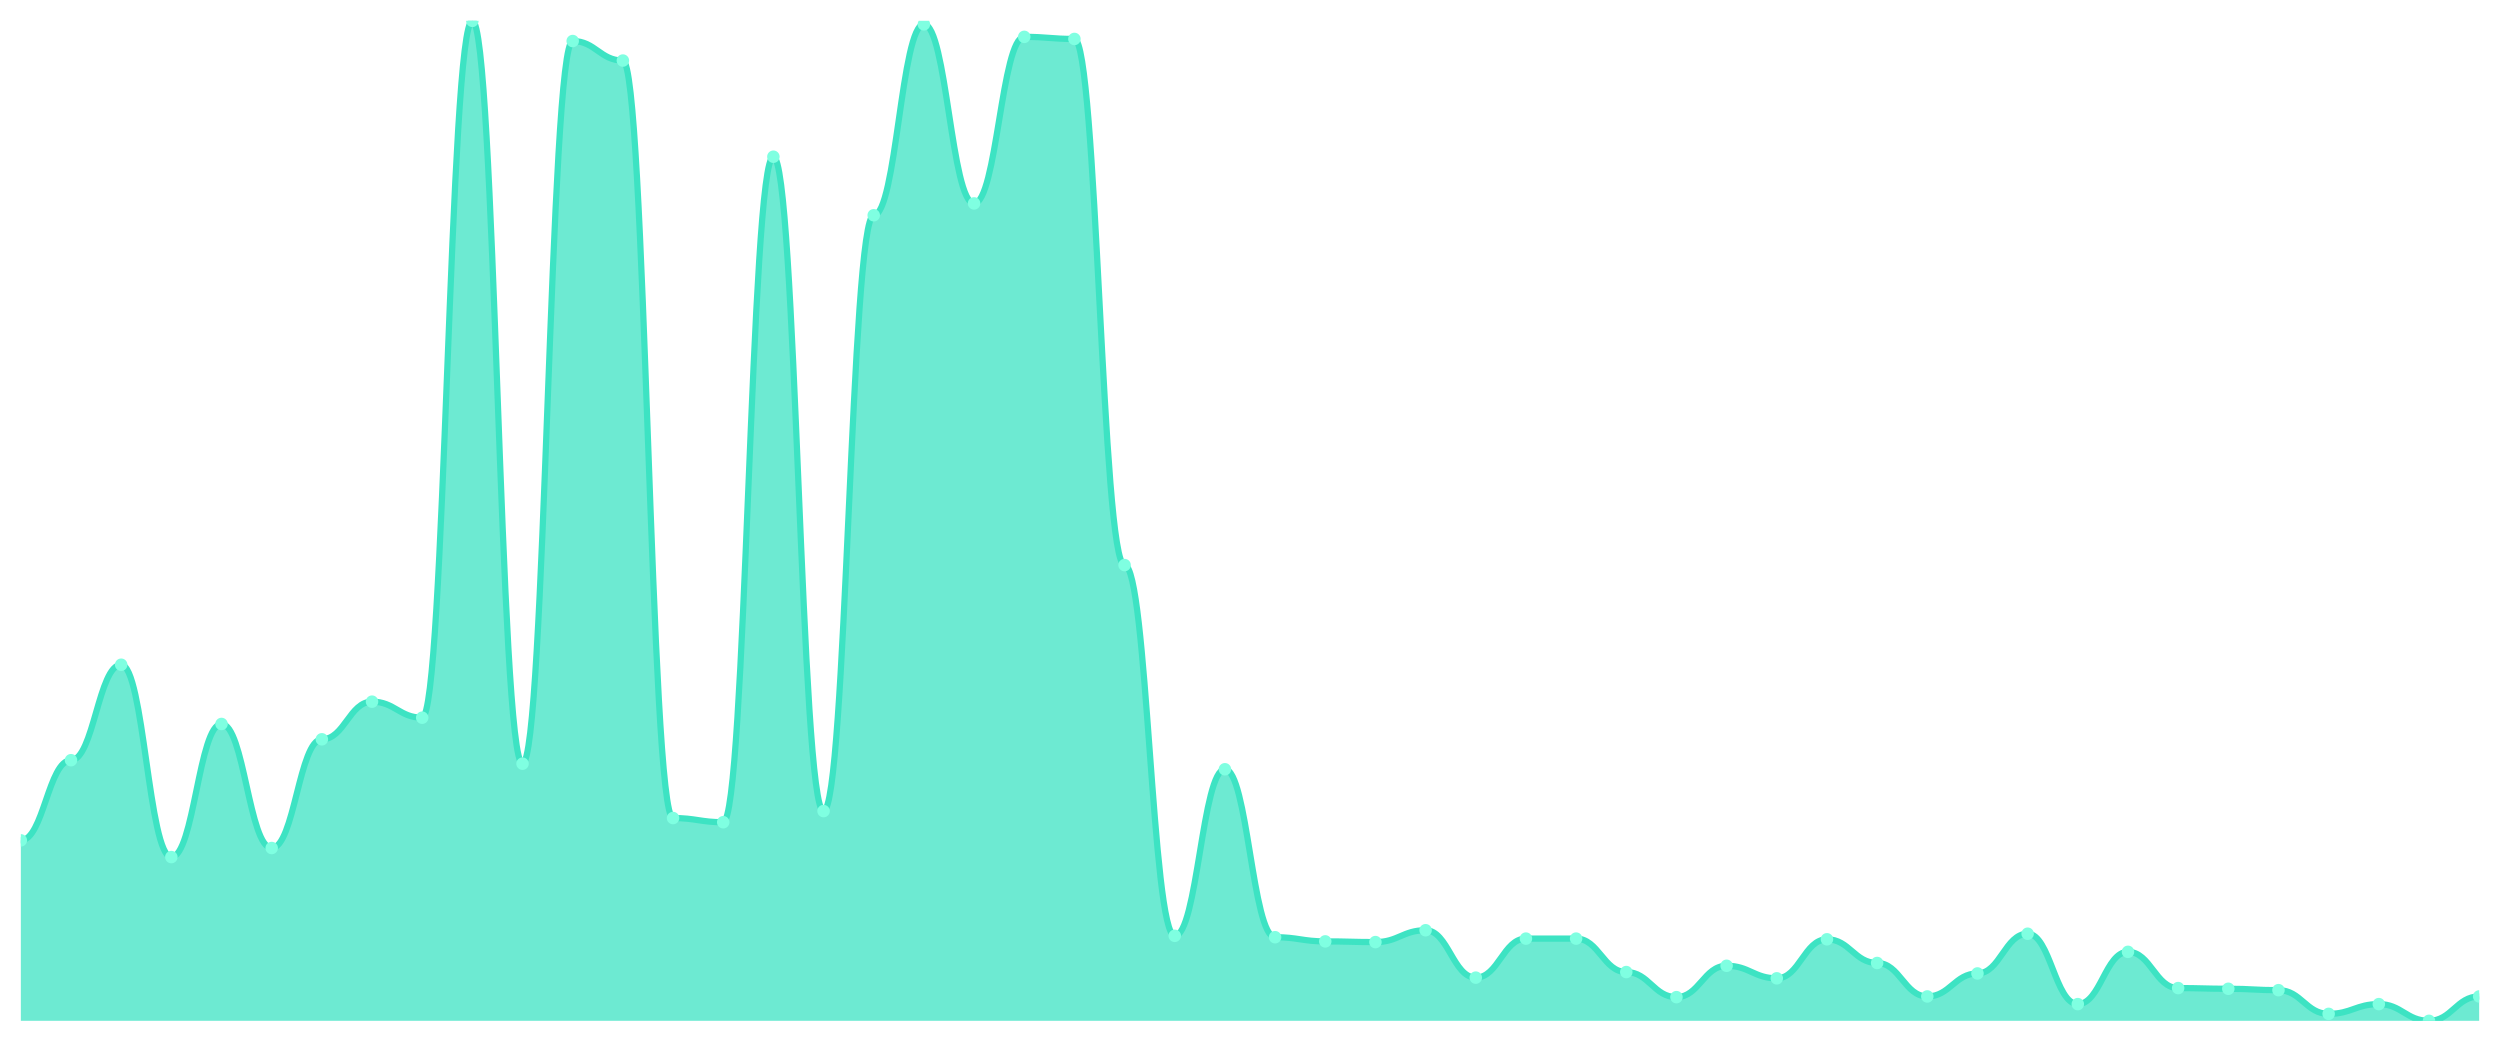
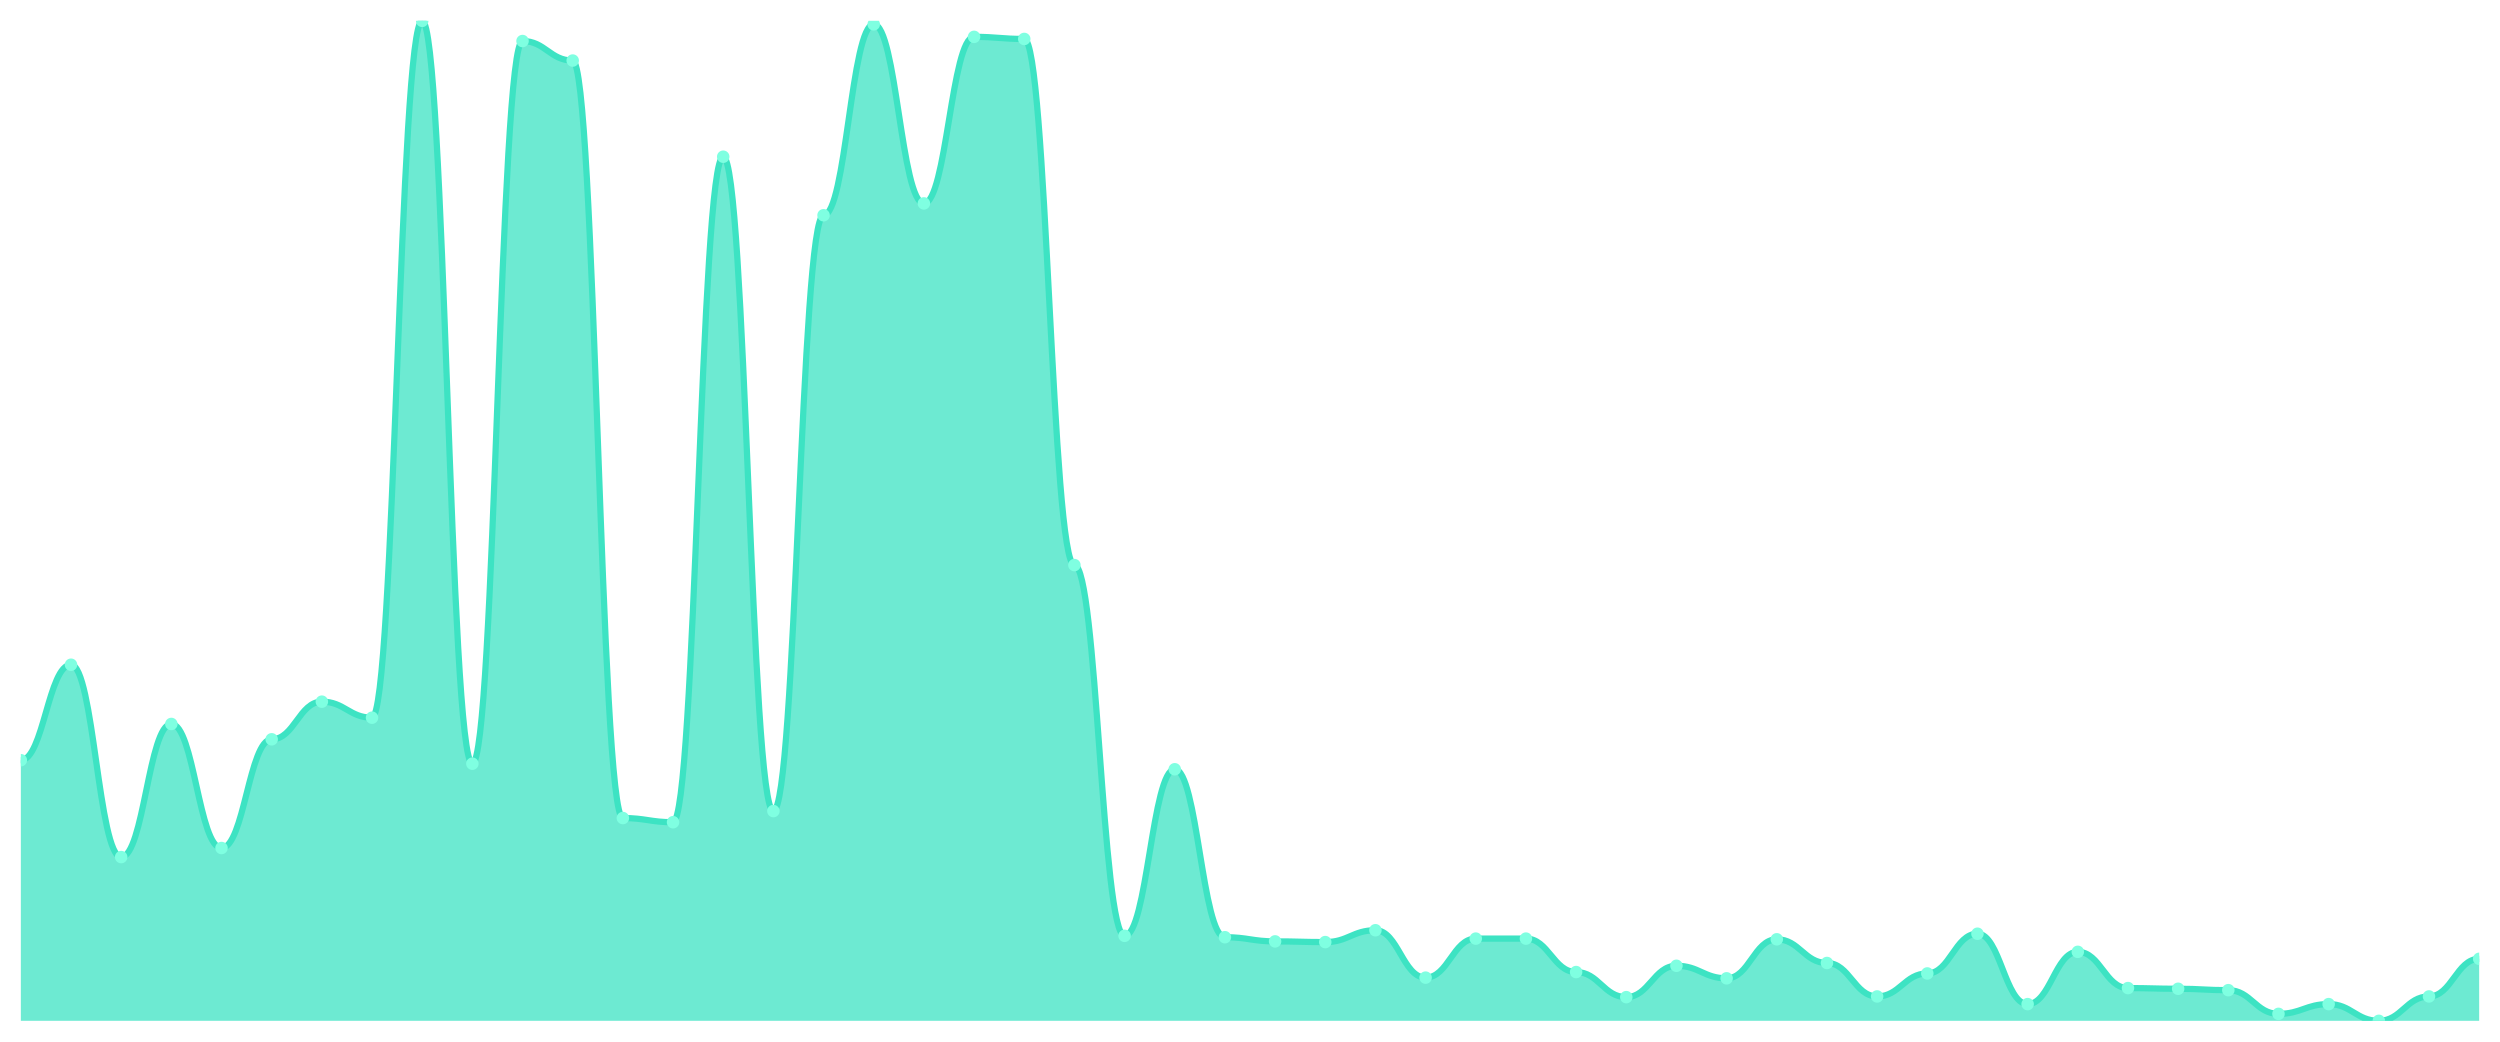
<svg xmlns="http://www.w3.org/2000/svg" viewBox="0 0 1200 500" width="1200" height="500">
  <defs>
    <clipPath id="c">
      <rect x="10" y="10" width="1180" height="480" />
    </clipPath>
  </defs>
  <rect width="1200" height="500" fill="none" />
  <g clip-path="url(#c)">
-     <path d="M 10,490 L 10,403.366 C 20.837,403.366 23.245,364.899 34.082,364.899 C 44.918,364.899 47.327,319.073 58.163,319.073 C 69,319.073 71.408,411.394 82.245,411.394 C 93.082,411.394 95.49,347.505 106.327,347.505 C 117.163,347.505 119.571,407.045 130.408,407.045 C 141.245,407.045 143.653,354.864 154.49,354.864 C 165.327,354.864 167.735,336.801 178.571,336.801 C 189.408,336.801 191.816,344.495 202.653,344.495 C 213.49,344.495 215.898,10 226.735,10 C 237.571,10 239.98,366.571 250.816,366.571 C 261.653,366.571 264.061,19.7 274.898,19.7 C 285.735,19.7 288.143,29.066 298.98,29.066 C 309.816,29.066 312.224,392.662 323.061,392.662 C 333.898,392.662 336.306,394.669 347.143,394.669 C 357.98,394.669 360.388,75.226 371.224,75.226 C 382.061,75.226 384.469,389.317 395.306,389.317 C 406.143,389.317 408.551,103.324 419.388,103.324 C 430.224,103.324 432.633,11.672 443.469,11.672 C 454.306,11.672 456.714,97.638 467.551,97.638 C 478.388,97.638 480.796,17.693 491.633,17.693 C 502.469,17.693 504.878,18.697 515.714,18.697 C 526.551,18.697 528.959,271.24 539.796,271.24 C 550.633,271.24 553.041,449.192 563.878,449.192 C 574.714,449.192 577.122,369.247 587.959,369.247 C 598.796,369.247 601.204,449.861 612.041,449.861 C 622.878,449.861 625.286,451.868 636.122,451.868 C 646.959,451.868 649.367,452.202 660.204,452.202 C 671.041,452.202 673.449,446.516 684.286,446.516 C 695.122,446.516 697.531,469.261 708.367,469.261 C 719.204,469.261 721.612,450.53 732.449,450.53 C 743.286,450.53 745.694,450.53 756.531,450.53 C 767.367,450.53 769.776,466.585 780.612,466.585 C 791.449,466.585 793.857,478.627 804.694,478.627 C 815.531,478.627 817.939,463.575 828.776,463.575 C 839.612,463.575 842.02,469.596 852.857,469.596 C 863.694,469.596 866.102,450.864 876.939,450.864 C 887.776,450.864 890.184,462.237 901.02,462.237 C 911.857,462.237 914.265,478.293 925.102,478.293 C 935.939,478.293 938.347,467.254 949.184,467.254 C 960.02,467.254 962.429,448.188 973.265,448.188 C 984.102,448.188 986.51,481.972 997.347,481.972 C 1008.184,481.972 1010.592,456.885 1021.429,456.885 C 1032.265,456.885 1034.673,474.279 1045.51,474.279 C 1056.347,474.279 1058.755,474.613 1069.592,474.613 C 1080.429,474.613 1082.837,475.282 1093.673,475.282 C 1104.51,475.282 1106.918,486.655 1117.755,486.655 C 1128.592,486.655 1131,481.972 1141.837,481.972 C 1152.673,481.972 1155.082,490 1165.918,490 C 1176.755,490 1179.163,478.293 1190,478.293 L 1190,490 Z" fill="rgba(61,227,195,0.75)" />
-     <path d="M 10,403.366 C 20.837,403.366 23.245,364.899 34.082,364.899 C 44.918,364.899 47.327,319.073 58.163,319.073 C 69,319.073 71.408,411.394 82.245,411.394 C 93.082,411.394 95.49,347.505 106.327,347.505 C 117.163,347.505 119.571,407.045 130.408,407.045 C 141.245,407.045 143.653,354.864 154.49,354.864 C 165.327,354.864 167.735,336.801 178.571,336.801 C 189.408,336.801 191.816,344.495 202.653,344.495 C 213.49,344.495 215.898,10 226.735,10 C 237.571,10 239.98,366.571 250.816,366.571 C 261.653,366.571 264.061,19.7 274.898,19.7 C 285.735,19.7 288.143,29.066 298.98,29.066 C 309.816,29.066 312.224,392.662 323.061,392.662 C 333.898,392.662 336.306,394.669 347.143,394.669 C 357.98,394.669 360.388,75.226 371.224,75.226 C 382.061,75.226 384.469,389.317 395.306,389.317 C 406.143,389.317 408.551,103.324 419.388,103.324 C 430.224,103.324 432.633,11.672 443.469,11.672 C 454.306,11.672 456.714,97.638 467.551,97.638 C 478.388,97.638 480.796,17.693 491.633,17.693 C 502.469,17.693 504.878,18.697 515.714,18.697 C 526.551,18.697 528.959,271.24 539.796,271.24 C 550.633,271.24 553.041,449.192 563.878,449.192 C 574.714,449.192 577.122,369.247 587.959,369.247 C 598.796,369.247 601.204,449.861 612.041,449.861 C 622.878,449.861 625.286,451.868 636.122,451.868 C 646.959,451.868 649.367,452.202 660.204,452.202 C 671.041,452.202 673.449,446.516 684.286,446.516 C 695.122,446.516 697.531,469.261 708.367,469.261 C 719.204,469.261 721.612,450.53 732.449,450.53 C 743.286,450.53 745.694,450.53 756.531,450.53 C 767.367,450.53 769.776,466.585 780.612,466.585 C 791.449,466.585 793.857,478.627 804.694,478.627 C 815.531,478.627 817.939,463.575 828.776,463.575 C 839.612,463.575 842.02,469.596 852.857,469.596 C 863.694,469.596 866.102,450.864 876.939,450.864 C 887.776,450.864 890.184,462.237 901.02,462.237 C 911.857,462.237 914.265,478.293 925.102,478.293 C 935.939,478.293 938.347,467.254 949.184,467.254 C 960.02,467.254 962.429,448.188 973.265,448.188 C 984.102,448.188 986.51,481.972 997.347,481.972 C 1008.184,481.972 1010.592,456.885 1021.429,456.885 C 1032.265,456.885 1034.673,474.279 1045.51,474.279 C 1056.347,474.279 1058.755,474.613 1069.592,474.613 C 1080.429,474.613 1082.837,475.282 1093.673,475.282 C 1104.51,475.282 1106.918,486.655 1117.755,486.655 C 1128.592,486.655 1131,481.972 1141.837,481.972 C 1152.673,481.972 1155.082,490 1165.918,490 C 1176.755,490 1179.163,478.293 1190,478.293" fill="none" stroke="#3de3c3" stroke-width="3" stroke-linecap="round" stroke-linejoin="round" />
-     <circle cx="10" cy="403.366" r="3" fill="#7fffe1" />
-     <circle cx="34.082" cy="364.899" r="3" fill="#7fffe1" />
-     <circle cx="58.163" cy="319.073" r="3" fill="#7fffe1" />
-     <circle cx="82.245" cy="411.394" r="3" fill="#7fffe1" />
-     <circle cx="106.327" cy="347.505" r="3" fill="#7fffe1" />
-     <circle cx="130.408" cy="407.045" r="3" fill="#7fffe1" />
-     <circle cx="154.49" cy="354.864" r="3" fill="#7fffe1" />
-     <circle cx="178.571" cy="336.801" r="3" fill="#7fffe1" />
-     <circle cx="202.653" cy="344.495" r="3" fill="#7fffe1" />
-     <circle cx="226.735" cy="10" r="3" fill="#7fffe1" />
-     <circle cx="250.816" cy="366.571" r="3" fill="#7fffe1" />
-     <circle cx="274.898" cy="19.7" r="3" fill="#7fffe1" />
-     <circle cx="298.98" cy="29.066" r="3" fill="#7fffe1" />
-     <circle cx="323.061" cy="392.662" r="3" fill="#7fffe1" />
-     <circle cx="347.143" cy="394.669" r="3" fill="#7fffe1" />
-     <circle cx="371.224" cy="75.226" r="3" fill="#7fffe1" />
-     <circle cx="395.306" cy="389.317" r="3" fill="#7fffe1" />
-     <circle cx="419.388" cy="103.324" r="3" fill="#7fffe1" />
-     <circle cx="443.469" cy="11.672" r="3" fill="#7fffe1" />
-     <circle cx="467.551" cy="97.638" r="3" fill="#7fffe1" />
-     <circle cx="491.633" cy="17.693" r="3" fill="#7fffe1" />
-     <circle cx="515.714" cy="18.697" r="3" fill="#7fffe1" />
-     <circle cx="539.796" cy="271.24" r="3" fill="#7fffe1" />
-     <circle cx="563.878" cy="449.192" r="3" fill="#7fffe1" />
-     <circle cx="587.959" cy="369.247" r="3" fill="#7fffe1" />
-     <circle cx="612.041" cy="449.861" r="3" fill="#7fffe1" />
-     <circle cx="636.122" cy="451.868" r="3" fill="#7fffe1" />
-     <circle cx="660.204" cy="452.202" r="3" fill="#7fffe1" />
-     <circle cx="684.286" cy="446.516" r="3" fill="#7fffe1" />
-     <circle cx="708.367" cy="469.261" r="3" fill="#7fffe1" />
+     <path d="M 10,490 L 10,364.899 C 20.837,364.899 23.245,319.073 34.082,319.073 C 44.918,319.073 47.327,411.394 58.163,411.394 C 69,411.394 71.408,347.505 82.245,347.505 C 93.082,347.505 95.49,407.045 106.327,407.045 C 117.163,407.045 119.571,354.864 130.408,354.864 C 141.245,354.864 143.653,336.801 154.49,336.801 C 165.327,336.801 167.735,344.495 178.571,344.495 C 189.408,344.495 191.816,10 202.653,10 C 213.49,10 215.898,366.571 226.735,366.571 C 237.571,366.571 239.98,19.7 250.816,19.7 C 261.653,19.7 264.061,29.066 274.898,29.066 C 285.735,29.066 288.143,392.662 298.98,392.662 C 309.816,392.662 312.224,394.669 323.061,394.669 C 333.898,394.669 336.306,75.226 347.143,75.226 C 357.98,75.226 360.388,389.317 371.224,389.317 C 382.061,389.317 384.469,103.324 395.306,103.324 C 406.143,103.324 408.551,11.672 419.388,11.672 C 430.224,11.672 432.633,97.638 443.469,97.638 C 454.306,97.638 456.714,17.693 467.551,17.693 C 478.388,17.693 480.796,18.697 491.633,18.697 C 502.469,18.697 504.878,271.24 515.714,271.24 C 526.551,271.24 528.959,449.192 539.796,449.192 C 550.633,449.192 553.041,369.247 563.878,369.247 C 574.714,369.247 577.122,449.861 587.959,449.861 C 598.796,449.861 601.204,451.868 612.041,451.868 C 622.878,451.868 625.286,452.202 636.122,452.202 C 646.959,452.202 649.367,446.516 660.204,446.516 C 671.041,446.516 673.449,469.261 684.286,469.261 C 695.122,469.261 697.531,450.53 708.367,450.53 C 719.204,450.53 721.612,450.53 732.449,450.53 C 743.286,450.53 745.694,466.585 756.531,466.585 C 767.367,466.585 769.776,478.627 780.612,478.627 C 791.449,478.627 793.857,463.575 804.694,463.575 C 815.531,463.575 817.939,469.596 828.776,469.596 C 839.612,469.596 842.02,450.864 852.857,450.864 C 863.694,450.864 866.102,462.237 876.939,462.237 C 887.776,462.237 890.184,478.293 901.02,478.293 C 911.857,478.293 914.265,467.254 925.102,467.254 C 935.939,467.254 938.347,448.188 949.184,448.188 C 960.02,448.188 962.429,481.972 973.265,481.972 C 984.102,481.972 986.51,456.885 997.347,456.885 C 1008.184,456.885 1010.592,474.279 1021.429,474.279 C 1032.265,474.279 1034.673,474.613 1045.51,474.613 C 1056.347,474.613 1058.755,475.282 1069.592,475.282 C 1080.429,475.282 1082.837,486.655 1093.673,486.655 C 1104.51,486.655 1106.918,481.972 1117.755,481.972 C 1128.592,481.972 1131,490 1141.837,490 C 1152.673,490 1155.082,478.293 1165.918,478.293 C 1176.755,478.293 1179.163,460.23 1190,460.23 L 1190,490 Z" fill="rgba(61,227,195,0.75)" />
+     <path d="M 10,364.899 C 20.837,364.899 23.245,319.073 34.082,319.073 C 44.918,319.073 47.327,411.394 58.163,411.394 C 69,411.394 71.408,347.505 82.245,347.505 C 93.082,347.505 95.49,407.045 106.327,407.045 C 117.163,407.045 119.571,354.864 130.408,354.864 C 141.245,354.864 143.653,336.801 154.49,336.801 C 165.327,336.801 167.735,344.495 178.571,344.495 C 189.408,344.495 191.816,10 202.653,10 C 213.49,10 215.898,366.571 226.735,366.571 C 237.571,366.571 239.98,19.7 250.816,19.7 C 261.653,19.7 264.061,29.066 274.898,29.066 C 285.735,29.066 288.143,392.662 298.98,392.662 C 309.816,392.662 312.224,394.669 323.061,394.669 C 333.898,394.669 336.306,75.226 347.143,75.226 C 357.98,75.226 360.388,389.317 371.224,389.317 C 382.061,389.317 384.469,103.324 395.306,103.324 C 406.143,103.324 408.551,11.672 419.388,11.672 C 430.224,11.672 432.633,97.638 443.469,97.638 C 454.306,97.638 456.714,17.693 467.551,17.693 C 478.388,17.693 480.796,18.697 491.633,18.697 C 502.469,18.697 504.878,271.24 515.714,271.24 C 526.551,271.24 528.959,449.192 539.796,449.192 C 550.633,449.192 553.041,369.247 563.878,369.247 C 574.714,369.247 577.122,449.861 587.959,449.861 C 598.796,449.861 601.204,451.868 612.041,451.868 C 622.878,451.868 625.286,452.202 636.122,452.202 C 646.959,452.202 649.367,446.516 660.204,446.516 C 671.041,446.516 673.449,469.261 684.286,469.261 C 695.122,469.261 697.531,450.53 708.367,450.53 C 719.204,450.53 721.612,450.53 732.449,450.53 C 743.286,450.53 745.694,466.585 756.531,466.585 C 767.367,466.585 769.776,478.627 780.612,478.627 C 791.449,478.627 793.857,463.575 804.694,463.575 C 815.531,463.575 817.939,469.596 828.776,469.596 C 839.612,469.596 842.02,450.864 852.857,450.864 C 863.694,450.864 866.102,462.237 876.939,462.237 C 887.776,462.237 890.184,478.293 901.02,478.293 C 911.857,478.293 914.265,467.254 925.102,467.254 C 935.939,467.254 938.347,448.188 949.184,448.188 C 960.02,448.188 962.429,481.972 973.265,481.972 C 984.102,481.972 986.51,456.885 997.347,456.885 C 1008.184,456.885 1010.592,474.279 1021.429,474.279 C 1032.265,474.279 1034.673,474.613 1045.51,474.613 C 1056.347,474.613 1058.755,475.282 1069.592,475.282 C 1080.429,475.282 1082.837,486.655 1093.673,486.655 C 1104.51,486.655 1106.918,481.972 1117.755,481.972 C 1128.592,481.972 1131,490 1141.837,490 C 1152.673,490 1155.082,478.293 1165.918,478.293 C 1176.755,478.293 1179.163,460.23 1190,460.23" fill="none" stroke="#3de3c3" stroke-width="3" stroke-linecap="round" stroke-linejoin="round" />
+     <circle cx="10" cy="364.899" r="3" fill="#7fffe1" />
+     <circle cx="34.082" cy="319.073" r="3" fill="#7fffe1" />
+     <circle cx="58.163" cy="411.394" r="3" fill="#7fffe1" />
+     <circle cx="82.245" cy="347.505" r="3" fill="#7fffe1" />
+     <circle cx="106.327" cy="407.045" r="3" fill="#7fffe1" />
+     <circle cx="130.408" cy="354.864" r="3" fill="#7fffe1" />
+     <circle cx="154.49" cy="336.801" r="3" fill="#7fffe1" />
+     <circle cx="178.571" cy="344.495" r="3" fill="#7fffe1" />
+     <circle cx="202.653" cy="10" r="3" fill="#7fffe1" />
+     <circle cx="226.735" cy="366.571" r="3" fill="#7fffe1" />
+     <circle cx="250.816" cy="19.7" r="3" fill="#7fffe1" />
+     <circle cx="274.898" cy="29.066" r="3" fill="#7fffe1" />
+     <circle cx="298.98" cy="392.662" r="3" fill="#7fffe1" />
+     <circle cx="323.061" cy="394.669" r="3" fill="#7fffe1" />
+     <circle cx="347.143" cy="75.226" r="3" fill="#7fffe1" />
+     <circle cx="371.224" cy="389.317" r="3" fill="#7fffe1" />
+     <circle cx="395.306" cy="103.324" r="3" fill="#7fffe1" />
+     <circle cx="419.388" cy="11.672" r="3" fill="#7fffe1" />
+     <circle cx="443.469" cy="97.638" r="3" fill="#7fffe1" />
+     <circle cx="467.551" cy="17.693" r="3" fill="#7fffe1" />
+     <circle cx="491.633" cy="18.697" r="3" fill="#7fffe1" />
+     <circle cx="515.714" cy="271.24" r="3" fill="#7fffe1" />
+     <circle cx="539.796" cy="449.192" r="3" fill="#7fffe1" />
+     <circle cx="563.878" cy="369.247" r="3" fill="#7fffe1" />
+     <circle cx="587.959" cy="449.861" r="3" fill="#7fffe1" />
+     <circle cx="612.041" cy="451.868" r="3" fill="#7fffe1" />
+     <circle cx="636.122" cy="452.202" r="3" fill="#7fffe1" />
+     <circle cx="660.204" cy="446.516" r="3" fill="#7fffe1" />
+     <circle cx="684.286" cy="469.261" r="3" fill="#7fffe1" />
+     <circle cx="708.367" cy="450.53" r="3" fill="#7fffe1" />
    <circle cx="732.449" cy="450.53" r="3" fill="#7fffe1" />
-     <circle cx="756.531" cy="450.53" r="3" fill="#7fffe1" />
-     <circle cx="780.612" cy="466.585" r="3" fill="#7fffe1" />
-     <circle cx="804.694" cy="478.627" r="3" fill="#7fffe1" />
-     <circle cx="828.776" cy="463.575" r="3" fill="#7fffe1" />
-     <circle cx="852.857" cy="469.596" r="3" fill="#7fffe1" />
-     <circle cx="876.939" cy="450.864" r="3" fill="#7fffe1" />
-     <circle cx="901.02" cy="462.237" r="3" fill="#7fffe1" />
-     <circle cx="925.102" cy="478.293" r="3" fill="#7fffe1" />
-     <circle cx="949.184" cy="467.254" r="3" fill="#7fffe1" />
-     <circle cx="973.265" cy="448.188" r="3" fill="#7fffe1" />
-     <circle cx="997.347" cy="481.972" r="3" fill="#7fffe1" />
-     <circle cx="1021.429" cy="456.885" r="3" fill="#7fffe1" />
-     <circle cx="1045.51" cy="474.279" r="3" fill="#7fffe1" />
-     <circle cx="1069.592" cy="474.613" r="3" fill="#7fffe1" />
-     <circle cx="1093.673" cy="475.282" r="3" fill="#7fffe1" />
-     <circle cx="1117.755" cy="486.655" r="3" fill="#7fffe1" />
-     <circle cx="1141.837" cy="481.972" r="3" fill="#7fffe1" />
-     <circle cx="1165.918" cy="490" r="3" fill="#7fffe1" />
-     <circle cx="1190" cy="478.293" r="3" fill="#7fffe1" />
+     <circle cx="756.531" cy="466.585" r="3" fill="#7fffe1" />
+     <circle cx="780.612" cy="478.627" r="3" fill="#7fffe1" />
+     <circle cx="804.694" cy="463.575" r="3" fill="#7fffe1" />
+     <circle cx="828.776" cy="469.596" r="3" fill="#7fffe1" />
+     <circle cx="852.857" cy="450.864" r="3" fill="#7fffe1" />
+     <circle cx="876.939" cy="462.237" r="3" fill="#7fffe1" />
+     <circle cx="901.02" cy="478.293" r="3" fill="#7fffe1" />
+     <circle cx="925.102" cy="467.254" r="3" fill="#7fffe1" />
+     <circle cx="949.184" cy="448.188" r="3" fill="#7fffe1" />
+     <circle cx="973.265" cy="481.972" r="3" fill="#7fffe1" />
+     <circle cx="997.347" cy="456.885" r="3" fill="#7fffe1" />
+     <circle cx="1021.429" cy="474.279" r="3" fill="#7fffe1" />
+     <circle cx="1045.51" cy="474.613" r="3" fill="#7fffe1" />
+     <circle cx="1069.592" cy="475.282" r="3" fill="#7fffe1" />
+     <circle cx="1093.673" cy="486.655" r="3" fill="#7fffe1" />
+     <circle cx="1117.755" cy="481.972" r="3" fill="#7fffe1" />
+     <circle cx="1141.837" cy="490" r="3" fill="#7fffe1" />
+     <circle cx="1165.918" cy="478.293" r="3" fill="#7fffe1" />
+     <circle cx="1190" cy="460.23" r="3" fill="#7fffe1" />
  </g>
</svg>
